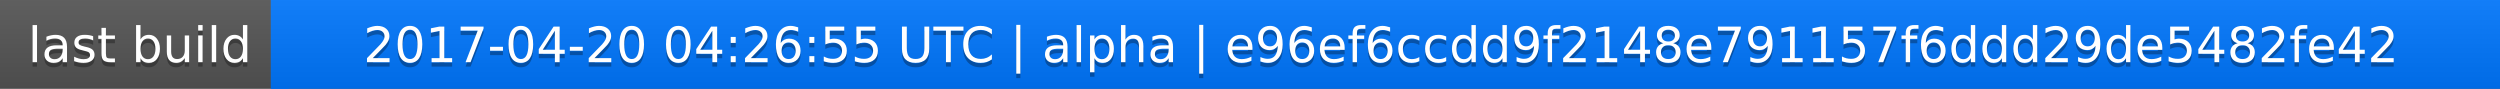
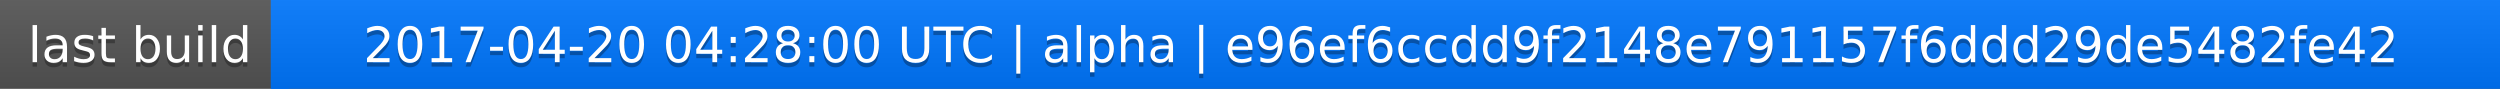
<svg xmlns="http://www.w3.org/2000/svg" width="563" height="20">
  <linearGradient id="a" x2="0" y2="100%">
    <stop offset="0" stop-color="#bbb" stop-opacity=".1" />
    <stop offset="1" stop-opacity=".1" />
  </linearGradient>
  <rect rx="0" width="563" height="20" fill="#555" />
  <rect rx="0" x="61" width="502" height="20" fill="#07f" />
  <path fill="#07f" d="M61 0h4v20h-4z" />
  <rect rx="0" width="563" height="20" fill="url(#a)" />
  <g fill="#fff" text-anchor="middle" font-family="DejaVu Sans,Verdana,Geneva,sans-serif" font-size="11">
    <text x="31.5" y="15" fill="#010101" fill-opacity=".3">last build</text>
    <text x="31.5" y="14">last build</text>
-     <text x="311" y="15" fill="#010101" fill-opacity=".3">2017-04-20 04:26:55 UTC | alpha | e96ef6ccdd9f2148e791157f6ddd29de5482fe42</text>
-     <text x="311" y="14">2017-04-20 04:26:55 UTC | alpha | e96ef6ccdd9f2148e791157f6ddd29de5482fe42</text>
+     <text x="311" y="15" fill="#010101" fill-opacity=".3">2017-04-20 04:28:00 UTC | alpha | e96ef6ccdd9f2148e791157f6ddd29de5482fe42</text>
+     <text x="311" y="14">2017-04-20 04:28:00 UTC | alpha | e96ef6ccdd9f2148e791157f6ddd29de5482fe42</text>
  </g>
</svg>
